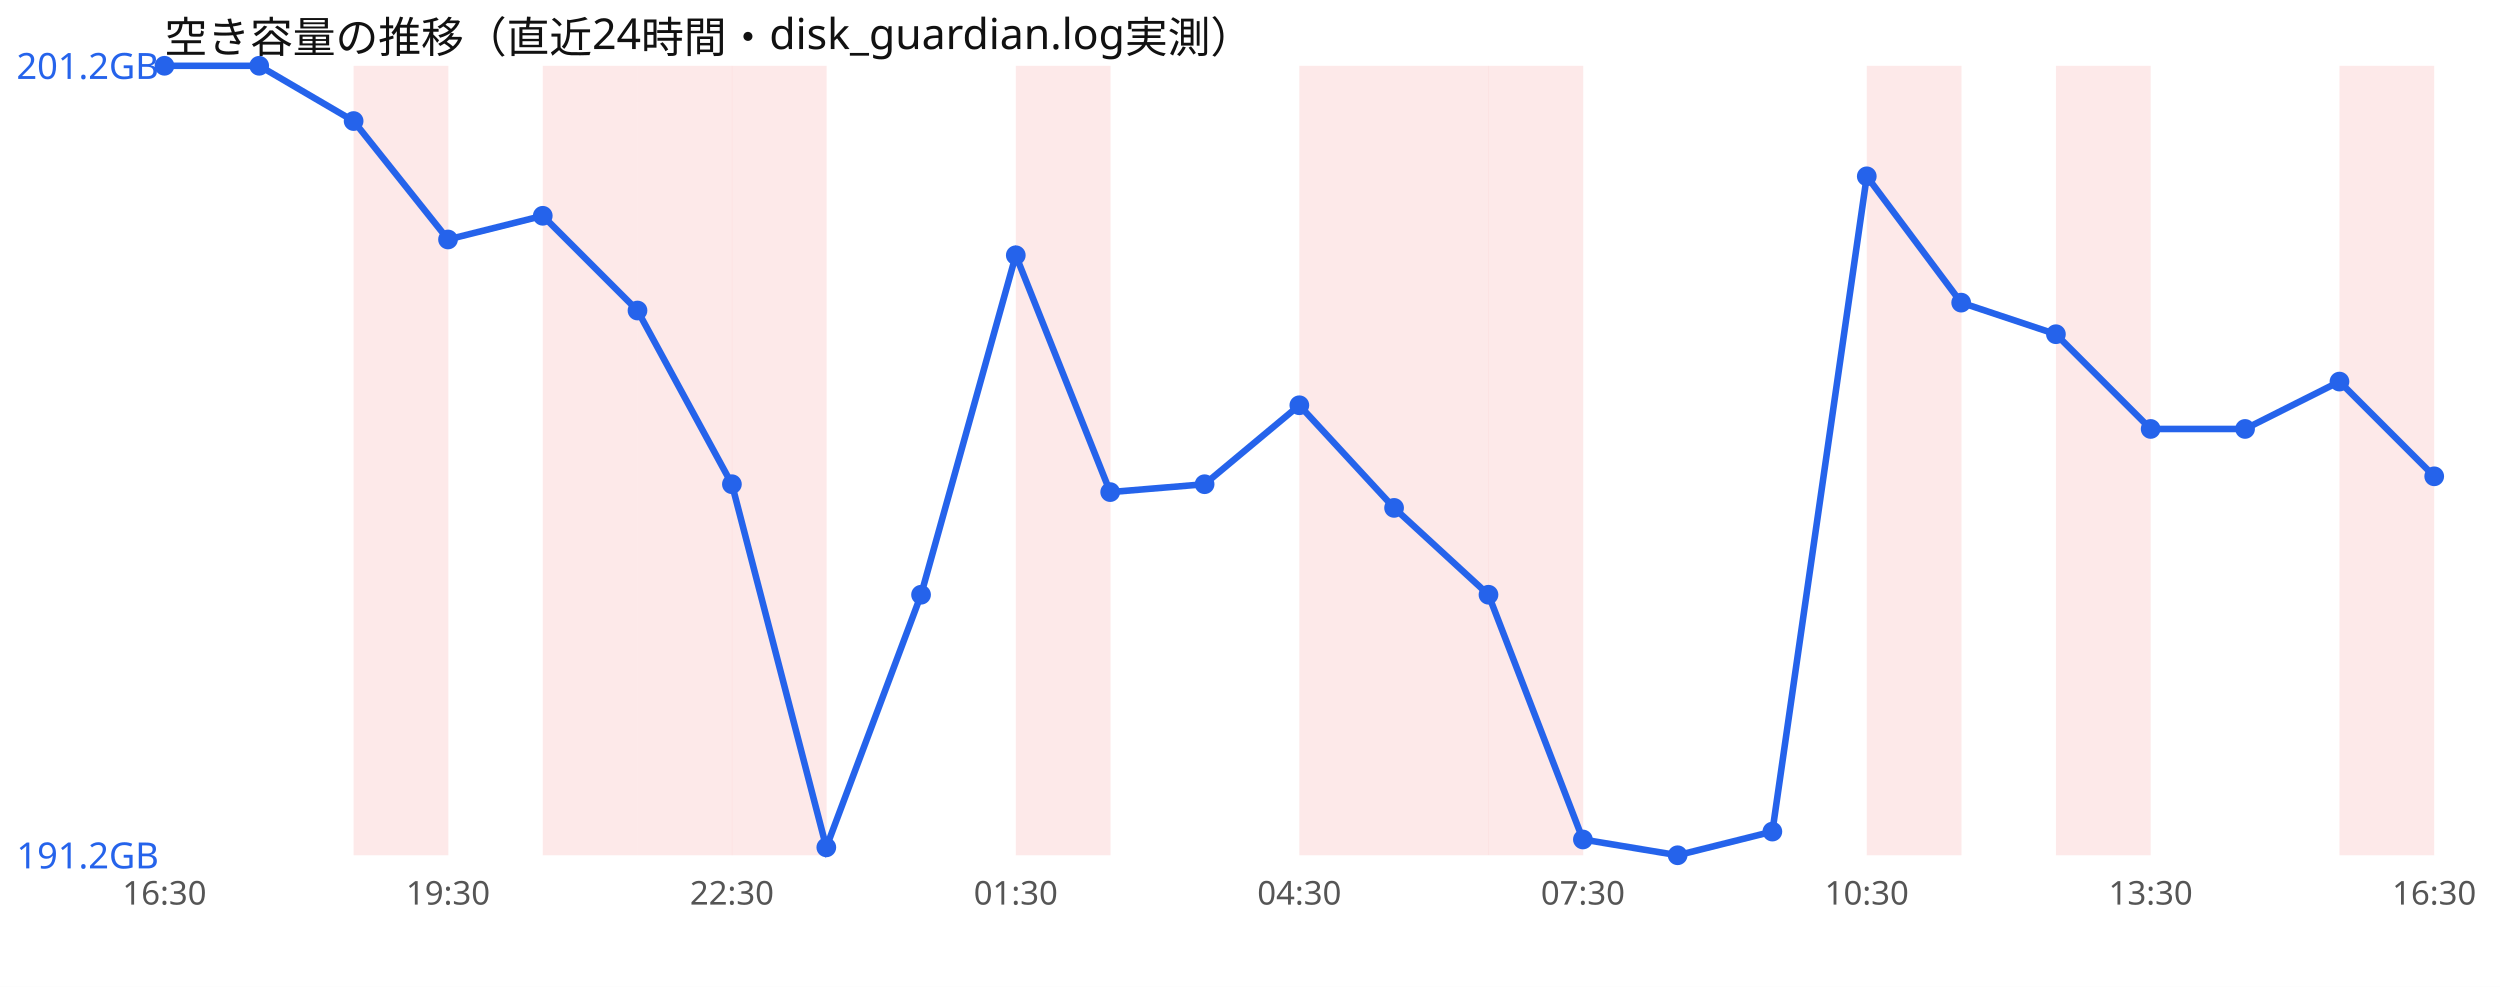
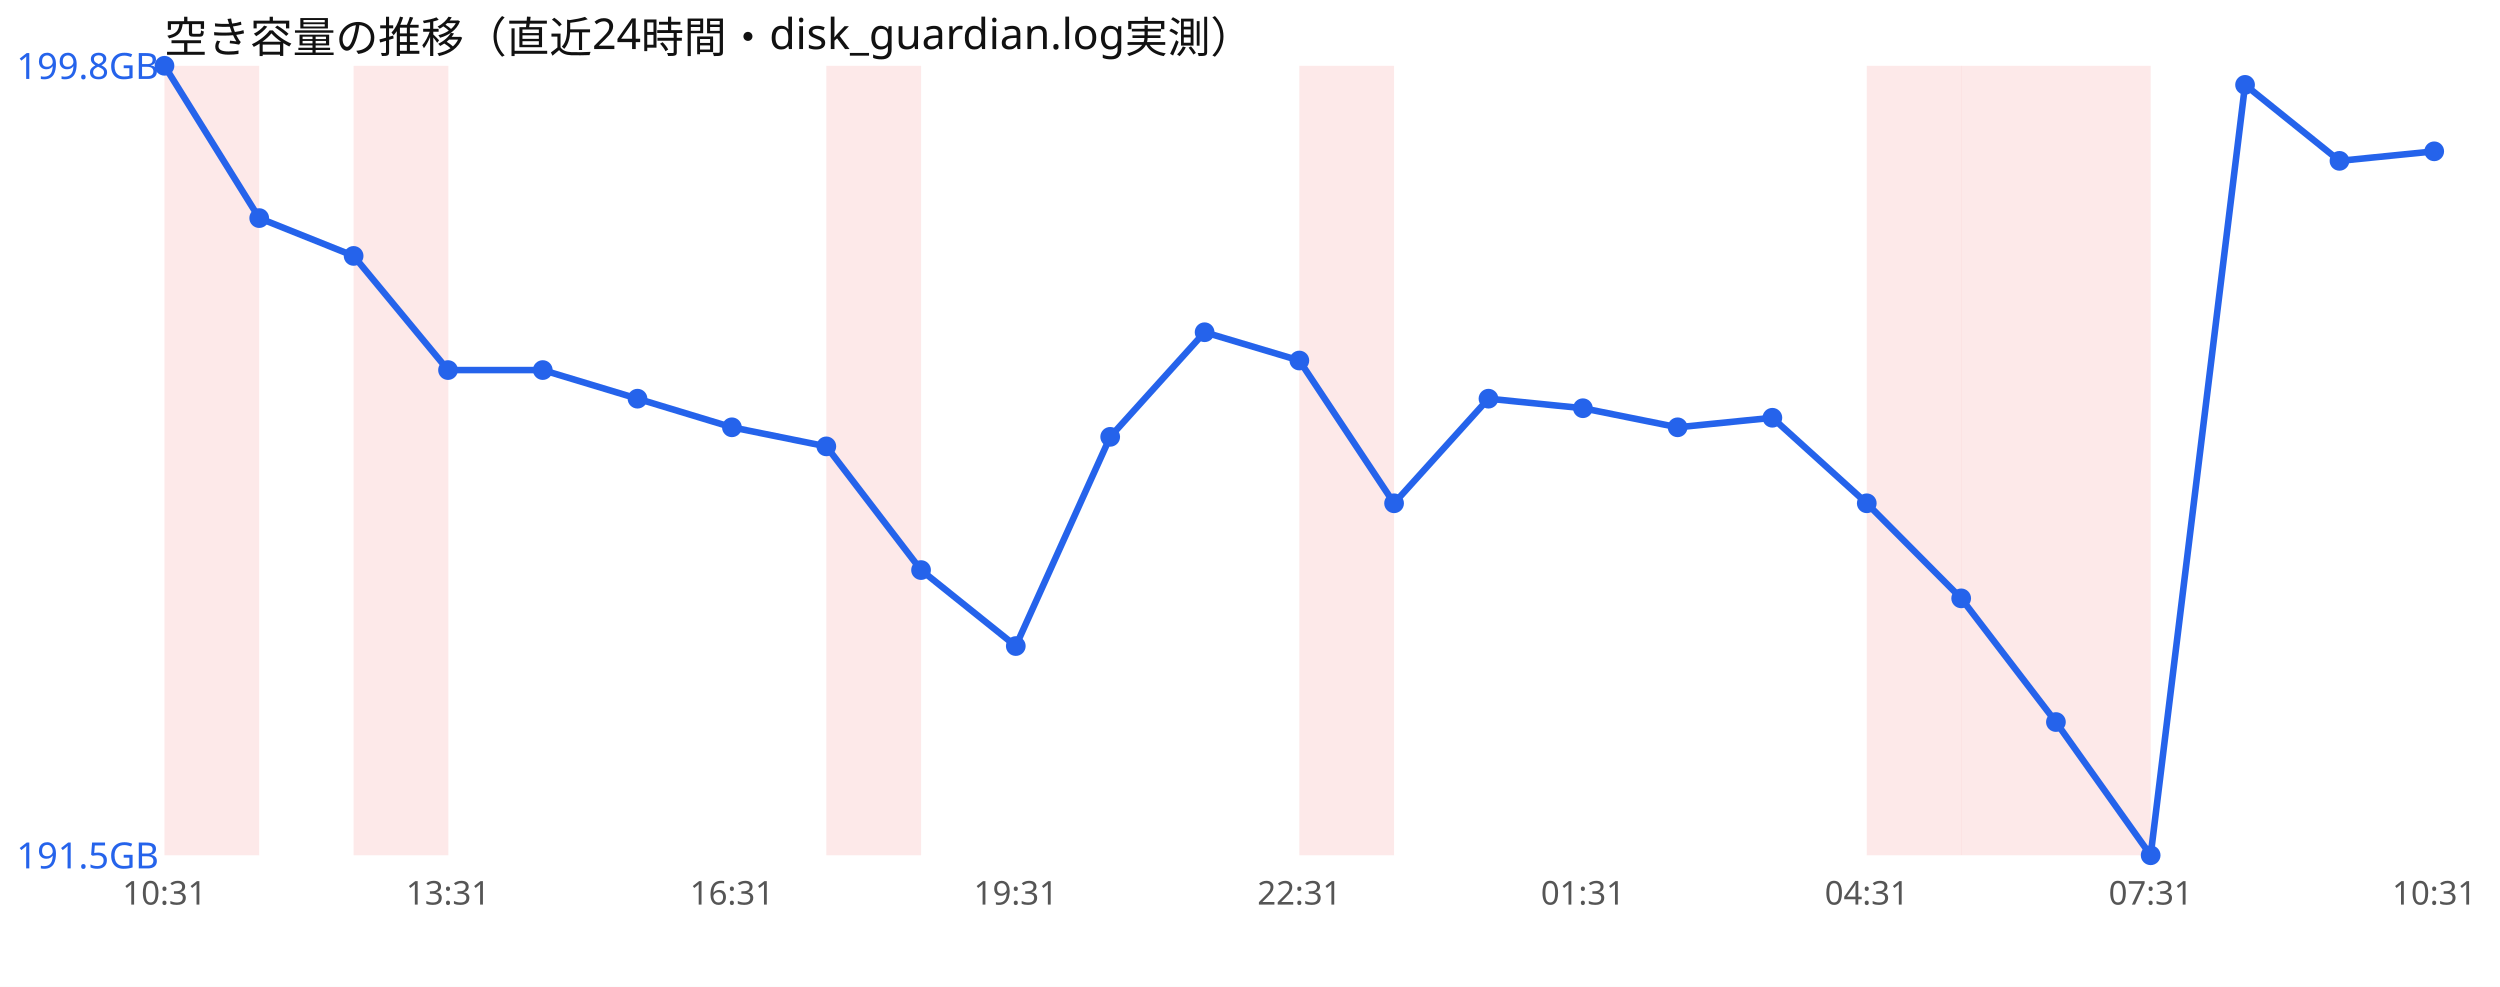
<svg xmlns="http://www.w3.org/2000/svg" width="760" height="300" viewBox="0 0 760 300" font-family="sans-serif">
  <rect width="760" height="300" fill="#ffffff" />
  <text x="50" y="16" font-size="13" fill="#111">空き容量の推移（直近24時間・disk_guardian.log実測）</text>
+   <rect x="50.0" y="20" width="28.8" height="240" fill="#ef4444" opacity="0.12" />
  <rect x="107.5" y="20" width="28.8" height="240" fill="#ef4444" opacity="0.12" />
-   <rect x="165.0" y="20" width="28.8" height="240" fill="#ef4444" opacity="0.12" />
-   <rect x="193.8" y="20" width="28.8" height="240" fill="#ef4444" opacity="0.12" />
-   <rect x="222.5" y="20" width="28.8" height="240" fill="#ef4444" opacity="0.12" />
-   <rect x="308.8" y="20" width="28.8" height="240" fill="#ef4444" opacity="0.12" />
+   <rect x="251.2" y="20" width="28.8" height="240" fill="#ef4444" opacity="0.12" />
  <rect x="395.0" y="20" width="28.8" height="240" fill="#ef4444" opacity="0.12" />
-   <rect x="423.8" y="20" width="28.8" height="240" fill="#ef4444" opacity="0.12" />
-   <rect x="452.5" y="20" width="28.8" height="240" fill="#ef4444" opacity="0.12" />
  <rect x="567.5" y="20" width="28.8" height="240" fill="#ef4444" opacity="0.12" />
+   <rect x="596.2" y="20" width="28.8" height="240" fill="#ef4444" opacity="0.12" />
  <rect x="625.0" y="20" width="28.8" height="240" fill="#ef4444" opacity="0.12" />
-   <rect x="711.2" y="20" width="28.8" height="240" fill="#ef4444" opacity="0.12" />
-   <polyline points="50.0,20.0 78.8,20.0 107.5,36.8 136.2,72.8 165.0,65.6 193.8,94.4 222.5,147.2 251.2,257.6 280.0,180.8 308.8,77.6 337.5,149.6 366.2,147.2 395.0,123.2 423.8,154.4 452.5,180.8 481.2,255.2 510.0,260.0 538.8,252.8 567.5,53.6 596.2,92.0 625.0,101.6 653.8,130.4 682.5,130.4 711.2,116.0 740.0,144.8" fill="none" stroke="#2563eb" stroke-width="2" />
+   <polyline points="50.0,20.0 78.8,66.3 107.5,77.8 136.2,112.5 165.0,112.5 193.8,121.2 222.5,129.9 251.2,135.7 280.0,173.3 308.8,196.4 337.5,132.8 366.2,101.0 395.0,109.6 423.8,153.0 452.5,121.2 481.2,124.1 510.0,129.9 538.8,127.0 567.5,153.0 596.2,181.9 625.0,219.5 653.8,260.0 682.5,25.8 711.2,48.9 740.0,46.0" fill="none" stroke="#2563eb" stroke-width="2" />
  <circle cx="50.0" cy="20.0" r="3" fill="#2563eb" />
-   <circle cx="78.8" cy="20.0" r="3" fill="#2563eb" />
-   <circle cx="107.5" cy="36.8" r="3" fill="#2563eb" />
-   <circle cx="136.2" cy="72.8" r="3" fill="#2563eb" />
-   <circle cx="165.0" cy="65.6" r="3" fill="#2563eb" />
-   <circle cx="193.8" cy="94.4" r="3" fill="#2563eb" />
-   <circle cx="222.5" cy="147.2" r="3" fill="#2563eb" />
-   <circle cx="251.2" cy="257.6" r="3" fill="#2563eb" />
-   <circle cx="280.0" cy="180.8" r="3" fill="#2563eb" />
-   <circle cx="308.8" cy="77.6" r="3" fill="#2563eb" />
-   <circle cx="337.5" cy="149.6" r="3" fill="#2563eb" />
-   <circle cx="366.2" cy="147.2" r="3" fill="#2563eb" />
-   <circle cx="395.0" cy="123.2" r="3" fill="#2563eb" />
-   <circle cx="423.8" cy="154.4" r="3" fill="#2563eb" />
-   <circle cx="452.5" cy="180.8" r="3" fill="#2563eb" />
-   <circle cx="481.2" cy="255.2" r="3" fill="#2563eb" />
-   <circle cx="510.0" cy="260.0" r="3" fill="#2563eb" />
-   <circle cx="538.8" cy="252.8" r="3" fill="#2563eb" />
-   <circle cx="567.5" cy="53.6" r="3" fill="#2563eb" />
-   <circle cx="596.2" cy="92.0" r="3" fill="#2563eb" />
-   <circle cx="625.0" cy="101.6" r="3" fill="#2563eb" />
-   <circle cx="653.8" cy="130.4" r="3" fill="#2563eb" />
-   <circle cx="682.5" cy="130.4" r="3" fill="#2563eb" />
-   <circle cx="711.2" cy="116.0" r="3" fill="#2563eb" />
-   <circle cx="740.0" cy="144.8" r="3" fill="#2563eb" />
-   <text x="5" y="24.0" font-size="11" fill="#2563eb">201.2GB</text>
-   <text x="5" y="264.0" font-size="11" fill="#2563eb">191.2GB</text>
-   <text x="50.0" y="275" font-size="10" fill="#555" text-anchor="middle">16:30</text>
-   <text x="136.2" y="275" font-size="10" fill="#555" text-anchor="middle">19:30</text>
-   <text x="222.5" y="275" font-size="10" fill="#555" text-anchor="middle">22:30</text>
-   <text x="308.8" y="275" font-size="10" fill="#555" text-anchor="middle">01:30</text>
-   <text x="395.0" y="275" font-size="10" fill="#555" text-anchor="middle">04:30</text>
-   <text x="481.2" y="275" font-size="10" fill="#555" text-anchor="middle">07:30</text>
-   <text x="567.5" y="275" font-size="10" fill="#555" text-anchor="middle">10:30</text>
-   <text x="653.8" y="275" font-size="10" fill="#555" text-anchor="middle">13:30</text>
-   <text x="740.0" y="275" font-size="10" fill="#555" text-anchor="middle">16:30</text>
+   <circle cx="78.8" cy="66.3" r="3" fill="#2563eb" />
+   <circle cx="107.5" cy="77.8" r="3" fill="#2563eb" />
+   <circle cx="136.2" cy="112.5" r="3" fill="#2563eb" />
+   <circle cx="165.0" cy="112.5" r="3" fill="#2563eb" />
+   <circle cx="193.8" cy="121.2" r="3" fill="#2563eb" />
+   <circle cx="222.5" cy="129.9" r="3" fill="#2563eb" />
+   <circle cx="251.2" cy="135.7" r="3" fill="#2563eb" />
+   <circle cx="280.0" cy="173.3" r="3" fill="#2563eb" />
+   <circle cx="308.8" cy="196.4" r="3" fill="#2563eb" />
+   <circle cx="337.5" cy="132.8" r="3" fill="#2563eb" />
+   <circle cx="366.2" cy="101.0" r="3" fill="#2563eb" />
+   <circle cx="395.0" cy="109.6" r="3" fill="#2563eb" />
+   <circle cx="423.8" cy="153.0" r="3" fill="#2563eb" />
+   <circle cx="452.5" cy="121.2" r="3" fill="#2563eb" />
+   <circle cx="481.2" cy="124.1" r="3" fill="#2563eb" />
+   <circle cx="510.0" cy="129.9" r="3" fill="#2563eb" />
+   <circle cx="538.8" cy="127.0" r="3" fill="#2563eb" />
+   <circle cx="567.5" cy="153.0" r="3" fill="#2563eb" />
+   <circle cx="596.2" cy="181.9" r="3" fill="#2563eb" />
+   <circle cx="625.0" cy="219.5" r="3" fill="#2563eb" />
+   <circle cx="653.8" cy="260.0" r="3" fill="#2563eb" />
+   <circle cx="682.5" cy="25.8" r="3" fill="#2563eb" />
+   <circle cx="711.2" cy="48.9" r="3" fill="#2563eb" />
+   <circle cx="740.0" cy="46.0" r="3" fill="#2563eb" />
+   <text x="5" y="24.0" font-size="11" fill="#2563eb">199.8GB</text>
+   <text x="5" y="264.0" font-size="11" fill="#2563eb">191.5GB</text>
+   <text x="50.0" y="275" font-size="10" fill="#555" text-anchor="middle">10:31</text>
+   <text x="136.2" y="275" font-size="10" fill="#555" text-anchor="middle">13:31</text>
+   <text x="222.5" y="275" font-size="10" fill="#555" text-anchor="middle">16:31</text>
+   <text x="308.8" y="275" font-size="10" fill="#555" text-anchor="middle">19:31</text>
+   <text x="395.0" y="275" font-size="10" fill="#555" text-anchor="middle">22:31</text>
+   <text x="481.2" y="275" font-size="10" fill="#555" text-anchor="middle">01:31</text>
+   <text x="567.5" y="275" font-size="10" fill="#555" text-anchor="middle">04:31</text>
+   <text x="653.8" y="275" font-size="10" fill="#555" text-anchor="middle">07:31</text>
+   <text x="740.0" y="275" font-size="10" fill="#555" text-anchor="middle">10:31</text>
</svg>
